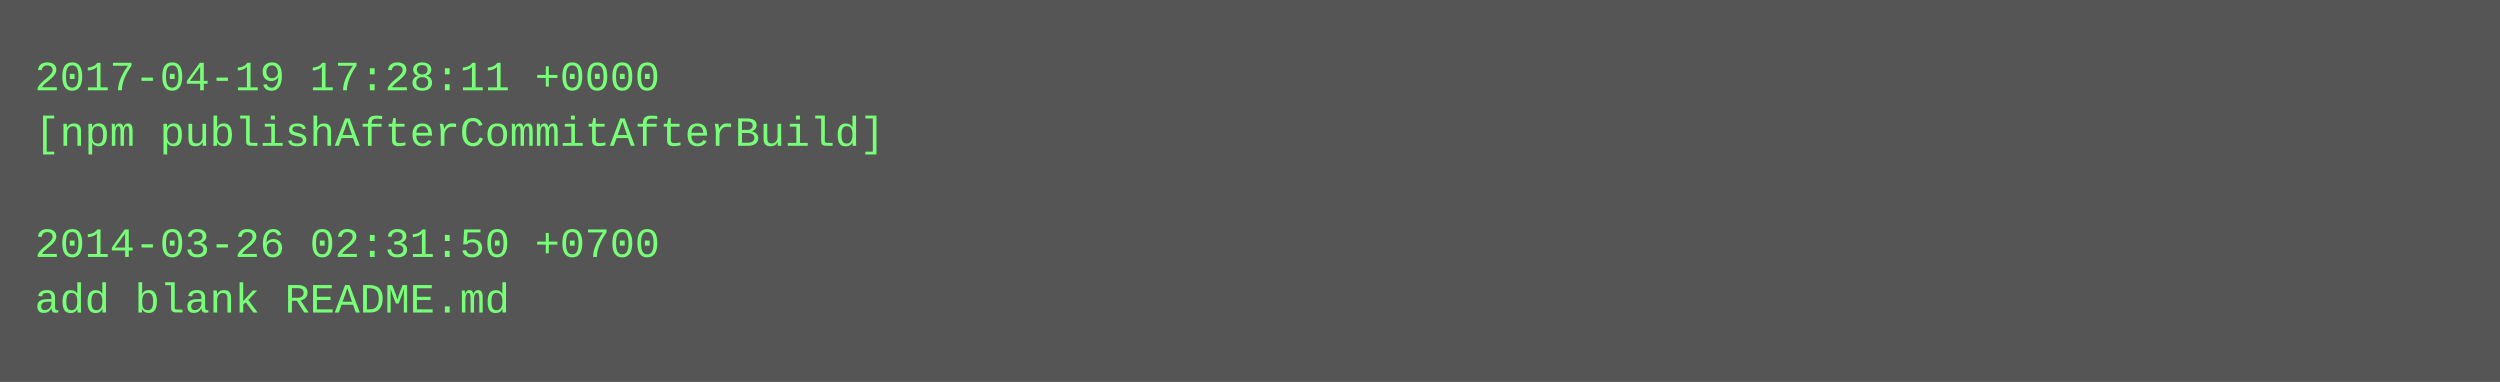
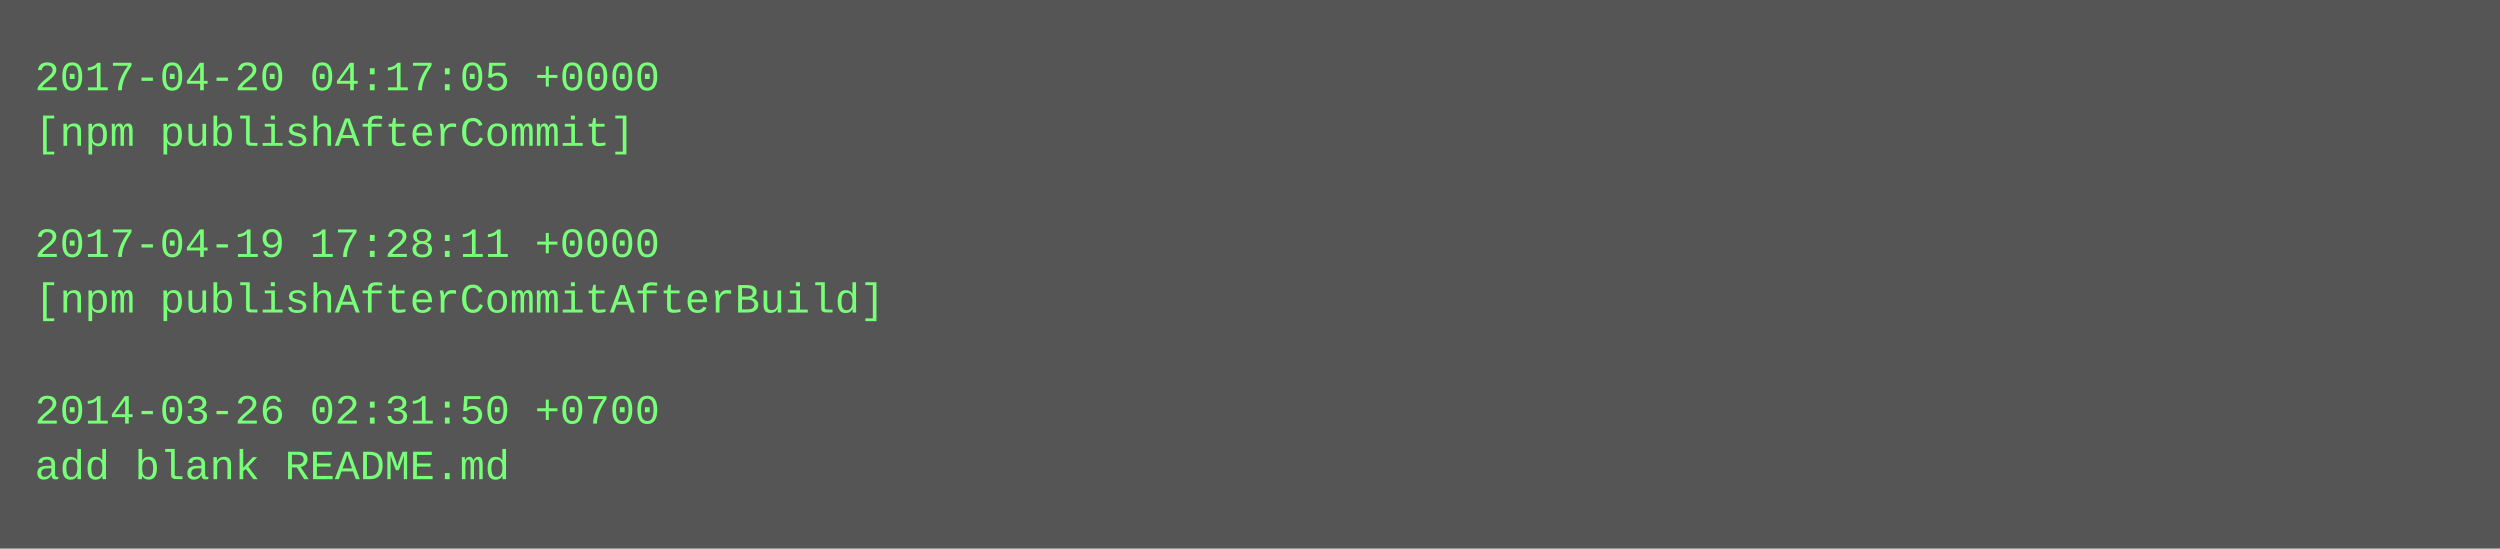
- <svg xmlns="http://www.w3.org/2000/svg" height="110" width="720">
-   <rect height="110" fill="#555" width="720" />
+ <svg xmlns="http://www.w3.org/2000/svg" height="158" width="720">
+   <rect height="158" fill="#555" width="720" />
  <text fill="#7f7" font-family="Courier New" font-size="12" xml:space="preserve">
-     <tspan x="10" y="26">2017-04-19 17:28:11 +0000</tspan>
-     <tspan x="10" y="42">[npm publishAfterCommitAfterBuild]</tspan>
+     <tspan x="10" y="26">2017-04-20 04:17:05 +0000</tspan>
+     <tspan x="10" y="42">[npm publishAfterCommit]</tspan>
    <tspan x="10" y="58" />
-     <tspan x="10" y="74">2014-03-26 02:31:50 +0700</tspan>
-     <tspan x="10" y="90">add blank README.md</tspan>
+     <tspan x="10" y="74">2017-04-19 17:28:11 +0000</tspan>
+     <tspan x="10" y="90">[npm publishAfterCommitAfterBuild]</tspan>
+     <tspan x="10" y="106" />
+     <tspan x="10" y="122">2014-03-26 02:31:50 +0700</tspan>
+     <tspan x="10" y="138">add blank README.md</tspan>
  </text>
</svg>
